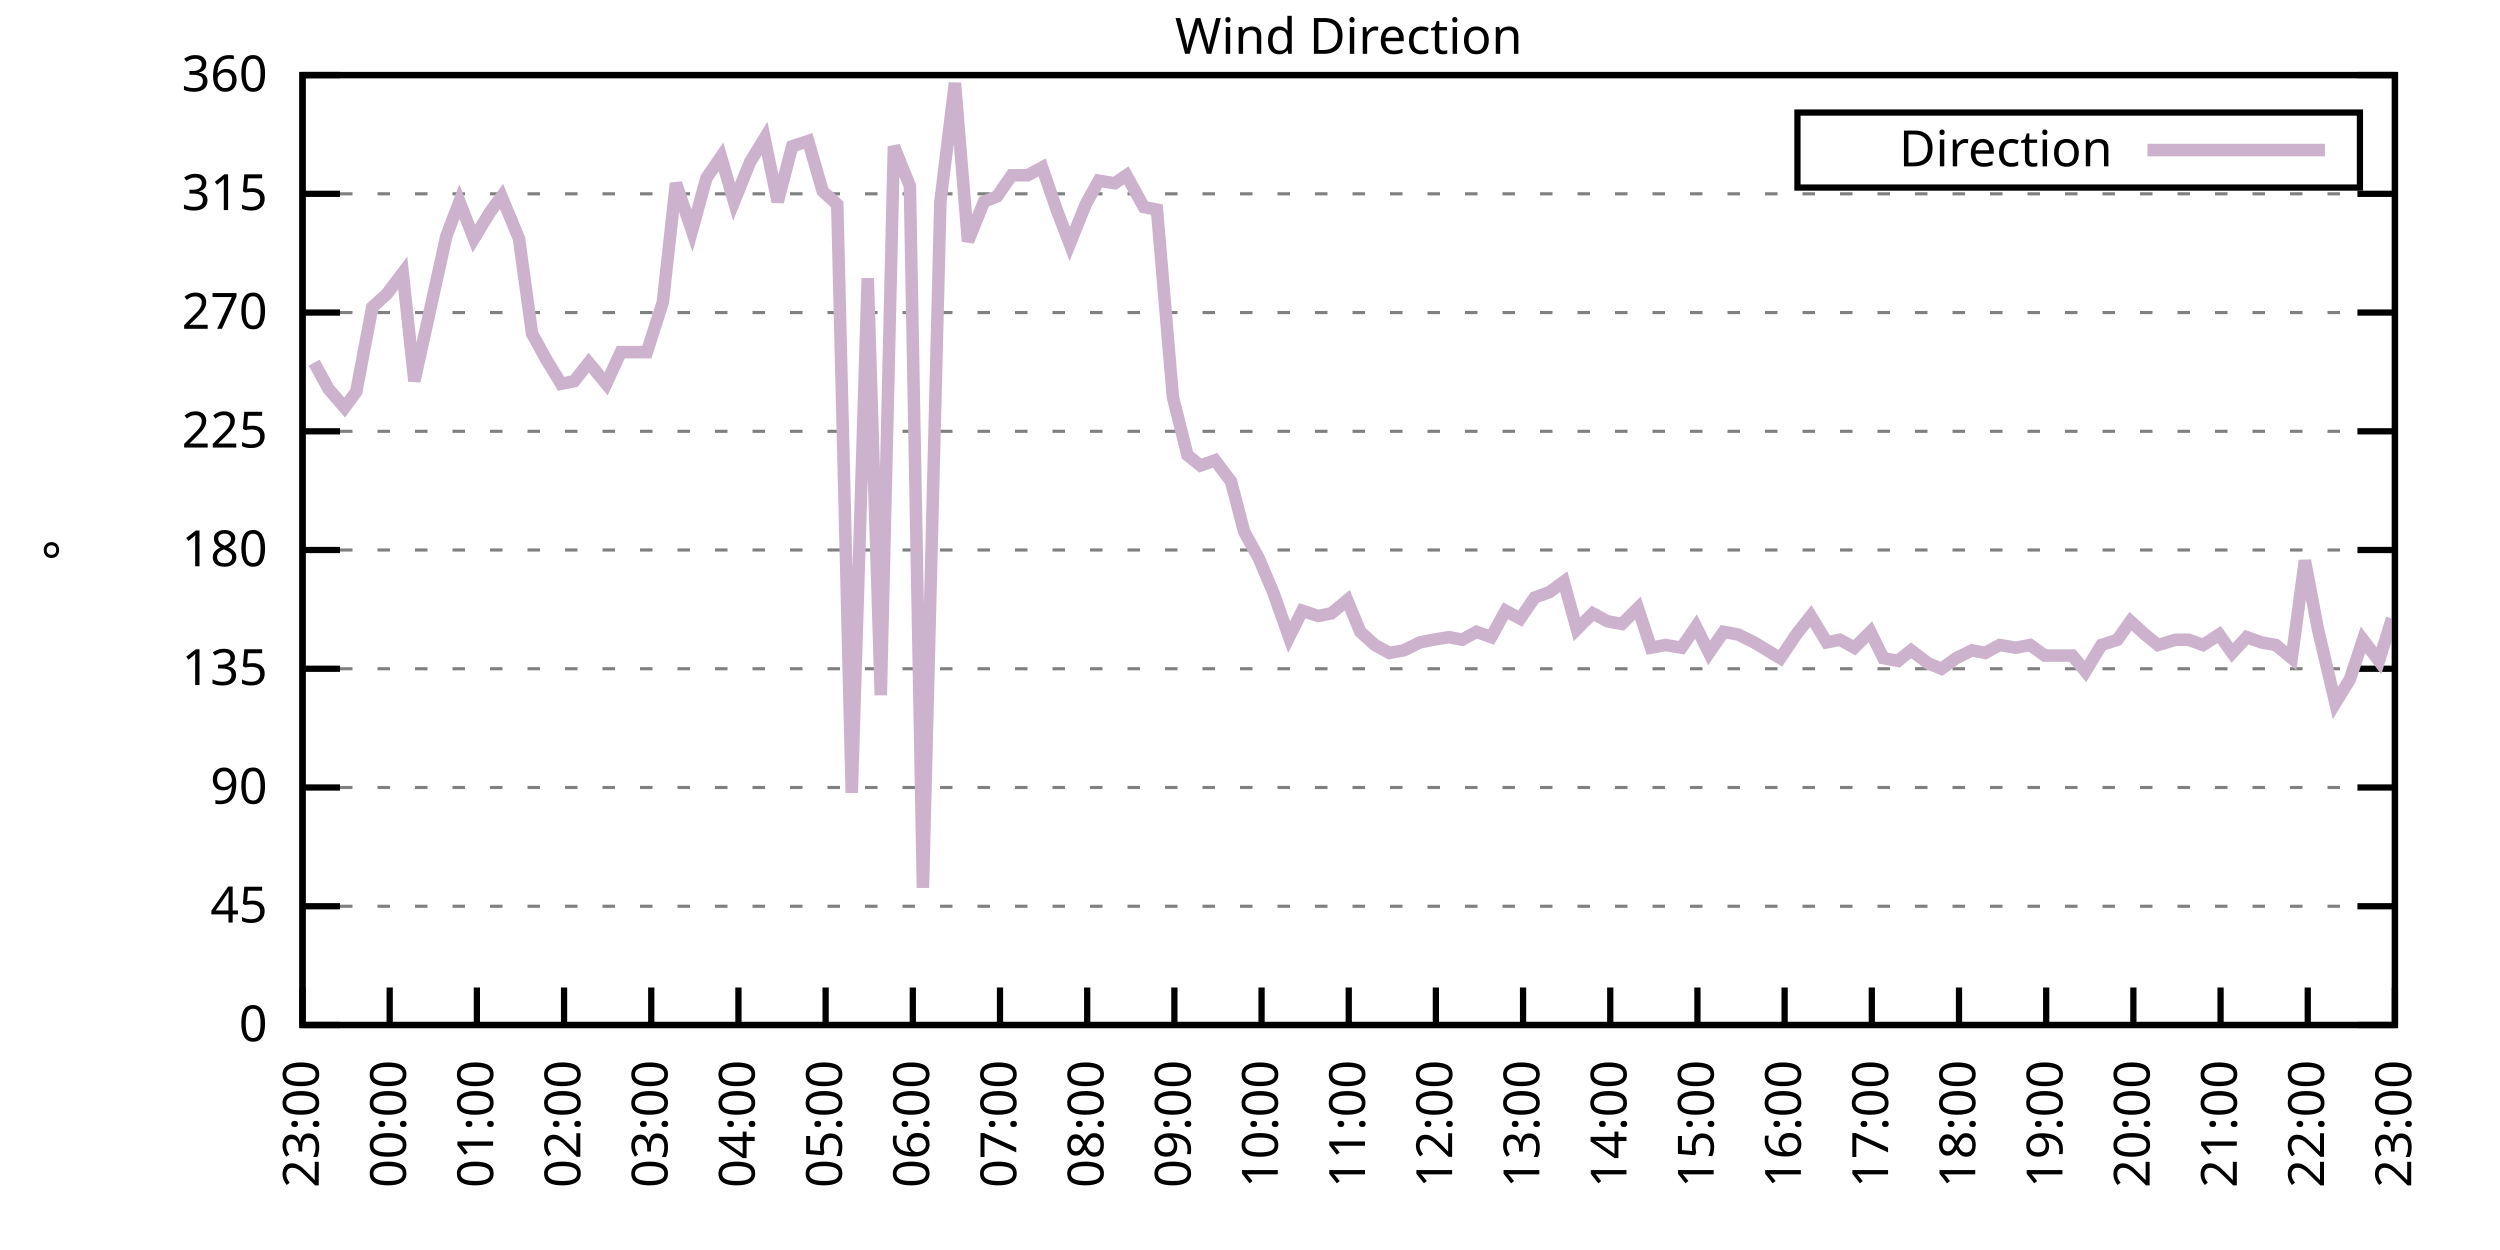
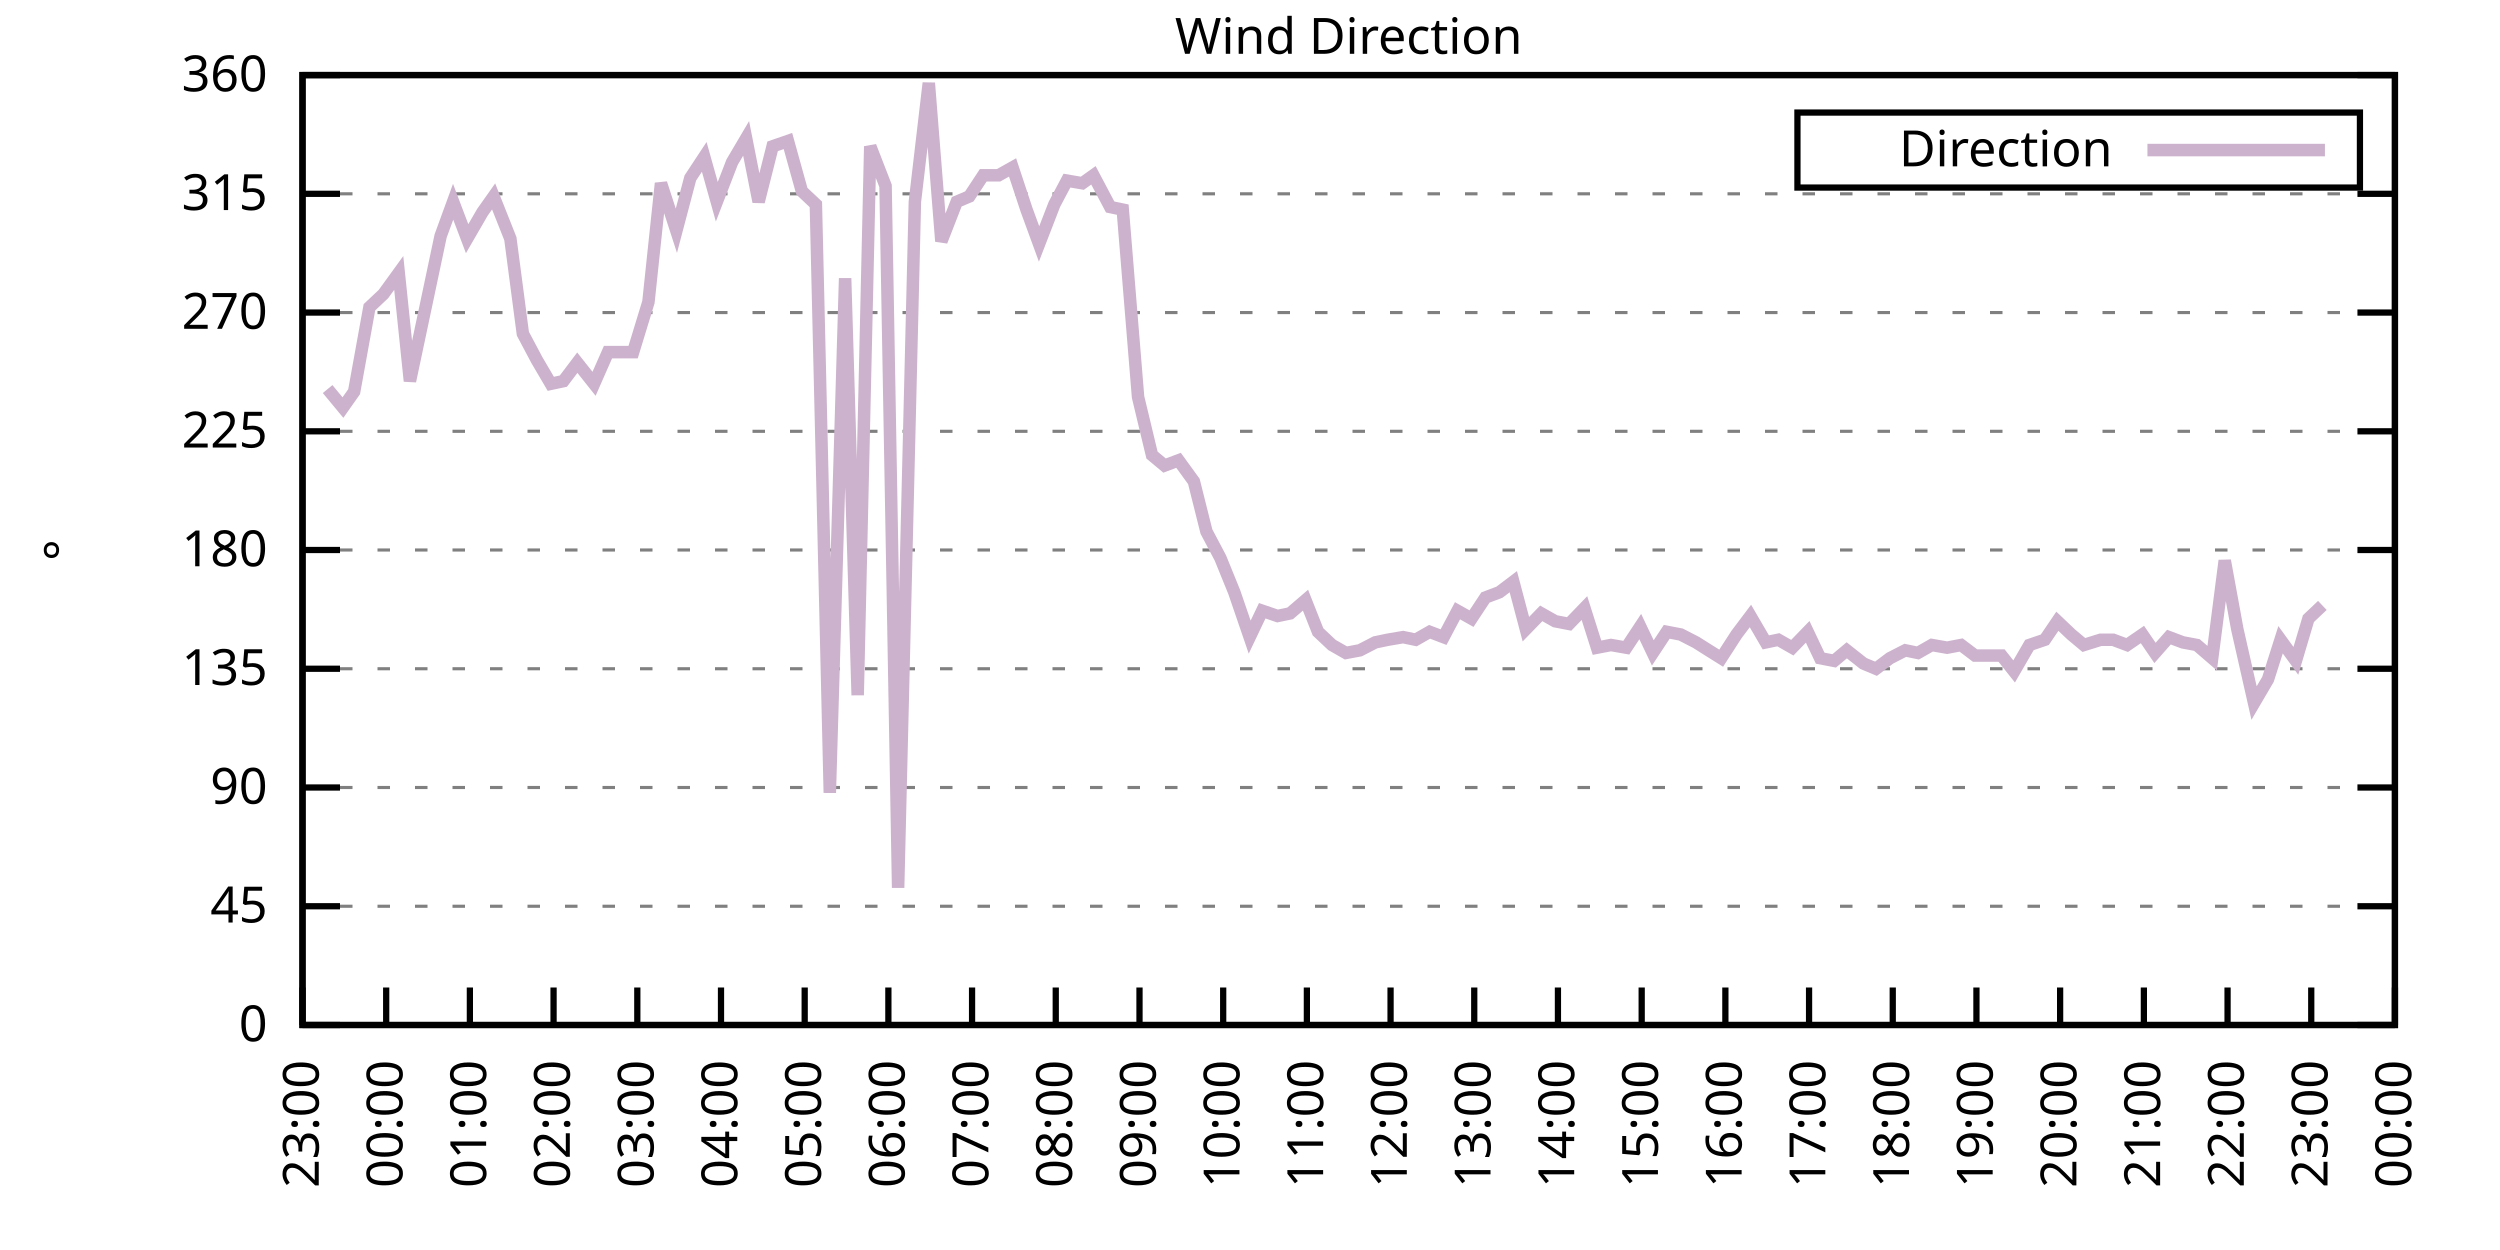
<svg xmlns="http://www.w3.org/2000/svg" xmlns:xlink="http://www.w3.org/1999/xlink" width="400" height="200" viewBox="0 0 400 200">
  <g id="gnuplot_canvas">
    <rect x="0" y="0" width="400" height="200" fill="none" />
    <defs>
      <circle id="gpDot" r="0.5" stroke-width="0.5" stroke="currentColor" />
      <path id="gpPt0" stroke-width="0.333" stroke="currentColor" d="M-1,0 h2 M0,-1 v2" />
      <path id="gpPt1" stroke-width="0.333" stroke="currentColor" d="M-1,-1 L1,1 M1,-1 L-1,1" />
      <path id="gpPt2" stroke-width="0.333" stroke="currentColor" d="M-1,0 L1,0 M0,-1 L0,1 M-1,-1 L1,1 M-1,1 L1,-1" />
      <rect id="gpPt3" stroke-width="0.333" stroke="currentColor" x="-1" y="-1" width="2" height="2" />
      <rect id="gpPt4" stroke-width="0.333" stroke="currentColor" fill="currentColor" x="-1" y="-1" width="2" height="2" />
      <circle id="gpPt5" stroke-width="0.333" stroke="currentColor" cx="0" cy="0" r="1" />
      <use xlink:href="#gpPt5" id="gpPt6" fill="currentColor" stroke="none" />
      <path id="gpPt7" stroke-width="0.333" stroke="currentColor" d="M0,-1.33 L-1.33,0.67 L1.33,0.67 z" />
      <use xlink:href="#gpPt7" id="gpPt8" fill="currentColor" stroke="none" />
      <use xlink:href="#gpPt7" id="gpPt9" stroke="currentColor" transform="rotate(180)" />
      <use xlink:href="#gpPt9" id="gpPt10" fill="currentColor" stroke="none" />
      <use xlink:href="#gpPt3" id="gpPt11" stroke="currentColor" transform="rotate(45)" />
      <use xlink:href="#gpPt11" id="gpPt12" fill="currentColor" stroke="none" />
      <path id="gpPt13" stroke-width="0.333" stroke="currentColor" d="M0,1.330 L1.265,0.411 L0.782,-1.067 L-0.782,-1.076 L-1.265,0.411 z" />
      <use xlink:href="#gpPt13" id="gpPt14" fill="currentColor" stroke="none" />
      <filter id="textbox" filterUnits="objectBoundingBox" x="0" y="0" height="1" width="1">
        <feFlood flood-color="white" flood-opacity="1" result="bgnd" />
        <feComposite in="SourceGraphic" in2="bgnd" operator="atop" />
      </filter>
      <filter id="greybox" filterUnits="objectBoundingBox" x="0" y="0" height="1" width="1">
        <feFlood flood-color="lightgrey" flood-opacity="1" result="grey" />
        <feComposite in="SourceGraphic" in2="grey" operator="atop" />
      </filter>
    </defs>
    <g fill="none" color="white" stroke="currentColor" stroke-width="1.00" stroke-linecap="butt" stroke-linejoin="miter">
</g>
    <g fill="none" color="black" stroke="currentColor" stroke-width="1.00" stroke-linecap="butt" stroke-linejoin="miter">
      <g stroke="none" shape-rendering="crispEdges">
        <polygon fill="rgb(255, 255, 255)" points="48.40,164.00 383.18,164.00 383.18,12.02 48.40,12.02 " />
      </g>
    </g>
    <g fill="none" color="black" stroke="currentColor" stroke-width="1.00" stroke-linecap="butt" stroke-linejoin="miter">
</g>
    <g fill="none" color="black" stroke="black" stroke-width="0.50" stroke-linecap="butt" stroke-linejoin="miter">
</g>
    <g fill="none" color="gray" stroke="currentColor" stroke-width="0.50" stroke-linecap="butt" stroke-linejoin="miter">
      <path stroke="gray" stroke-dasharray="2,4" class="gridline" d="M48.40,164.00 L383.19,164.00  " />
    </g>
    <g fill="none" color="gray" stroke="gray" stroke-width="1.00" stroke-linecap="butt" stroke-linejoin="miter">
</g>
    <g fill="none" color="black" stroke="currentColor" stroke-width="1.00" stroke-linecap="butt" stroke-linejoin="miter">
      <path stroke="black" d="M48.40,164.00 L54.40,164.00 M383.19,164.00 L377.19,164.00  " />
      <g transform="translate(42.80,166.60)" stroke="none" fill="black" font-family="Sans" font-size="8.00" text-anchor="end">
        <text>
          <tspan font-family="Sans"> 0</tspan>
        </text>
      </g>
    </g>
    <g fill="none" color="black" stroke="currentColor" stroke-width="1.00" stroke-linecap="butt" stroke-linejoin="miter">
</g>
    <g fill="none" color="black" stroke="black" stroke-width="0.50" stroke-linecap="butt" stroke-linejoin="miter">
</g>
    <g fill="none" color="gray" stroke="currentColor" stroke-width="0.50" stroke-linecap="butt" stroke-linejoin="miter">
      <path stroke="gray" stroke-dasharray="2,4" class="gridline" d="M48.40,145.00 L383.19,145.00  " />
    </g>
    <g fill="none" color="gray" stroke="gray" stroke-width="1.00" stroke-linecap="butt" stroke-linejoin="miter">
</g>
    <g fill="none" color="black" stroke="currentColor" stroke-width="1.00" stroke-linecap="butt" stroke-linejoin="miter">
      <path stroke="black" d="M48.40,145.00 L54.40,145.00 M383.19,145.00 L377.19,145.00  " />
      <g transform="translate(42.80,147.60)" stroke="none" fill="black" font-family="Sans" font-size="8.00" text-anchor="end">
        <text>
          <tspan font-family="Sans"> 45</tspan>
        </text>
      </g>
    </g>
    <g fill="none" color="black" stroke="currentColor" stroke-width="1.00" stroke-linecap="butt" stroke-linejoin="miter">
</g>
    <g fill="none" color="black" stroke="black" stroke-width="0.50" stroke-linecap="butt" stroke-linejoin="miter">
</g>
    <g fill="none" color="gray" stroke="currentColor" stroke-width="0.50" stroke-linecap="butt" stroke-linejoin="miter">
      <path stroke="gray" stroke-dasharray="2,4" class="gridline" d="M48.40,126.00 L383.19,126.00  " />
    </g>
    <g fill="none" color="gray" stroke="gray" stroke-width="1.00" stroke-linecap="butt" stroke-linejoin="miter">
</g>
    <g fill="none" color="black" stroke="currentColor" stroke-width="1.00" stroke-linecap="butt" stroke-linejoin="miter">
      <path stroke="black" d="M48.40,126.00 L54.40,126.00 M383.19,126.00 L377.19,126.00  " />
      <g transform="translate(42.80,128.60)" stroke="none" fill="black" font-family="Sans" font-size="8.00" text-anchor="end">
        <text>
          <tspan font-family="Sans"> 90</tspan>
        </text>
      </g>
    </g>
    <g fill="none" color="black" stroke="currentColor" stroke-width="1.00" stroke-linecap="butt" stroke-linejoin="miter">
</g>
    <g fill="none" color="black" stroke="black" stroke-width="0.50" stroke-linecap="butt" stroke-linejoin="miter">
</g>
    <g fill="none" color="gray" stroke="currentColor" stroke-width="0.50" stroke-linecap="butt" stroke-linejoin="miter">
      <path stroke="gray" stroke-dasharray="2,4" class="gridline" d="M48.40,107.00 L383.19,107.00  " />
    </g>
    <g fill="none" color="gray" stroke="gray" stroke-width="1.00" stroke-linecap="butt" stroke-linejoin="miter">
</g>
    <g fill="none" color="black" stroke="currentColor" stroke-width="1.00" stroke-linecap="butt" stroke-linejoin="miter">
      <path stroke="black" d="M48.40,107.00 L54.40,107.00 M383.19,107.00 L377.19,107.00  " />
      <g transform="translate(42.80,109.60)" stroke="none" fill="black" font-family="Sans" font-size="8.00" text-anchor="end">
        <text>
          <tspan font-family="Sans"> 135</tspan>
        </text>
      </g>
    </g>
    <g fill="none" color="black" stroke="currentColor" stroke-width="1.00" stroke-linecap="butt" stroke-linejoin="miter">
</g>
    <g fill="none" color="black" stroke="black" stroke-width="0.50" stroke-linecap="butt" stroke-linejoin="miter">
</g>
    <g fill="none" color="gray" stroke="currentColor" stroke-width="0.50" stroke-linecap="butt" stroke-linejoin="miter">
      <path stroke="gray" stroke-dasharray="2,4" class="gridline" d="M48.40,88.00 L383.19,88.00  " />
    </g>
    <g fill="none" color="gray" stroke="gray" stroke-width="1.00" stroke-linecap="butt" stroke-linejoin="miter">
</g>
    <g fill="none" color="black" stroke="currentColor" stroke-width="1.00" stroke-linecap="butt" stroke-linejoin="miter">
      <path stroke="black" d="M48.40,88.00 L54.40,88.00 M383.19,88.00 L377.19,88.00  " />
      <g transform="translate(42.80,90.60)" stroke="none" fill="black" font-family="Sans" font-size="8.00" text-anchor="end">
        <text>
          <tspan font-family="Sans"> 180</tspan>
        </text>
      </g>
    </g>
    <g fill="none" color="black" stroke="currentColor" stroke-width="1.00" stroke-linecap="butt" stroke-linejoin="miter">
</g>
    <g fill="none" color="black" stroke="black" stroke-width="0.50" stroke-linecap="butt" stroke-linejoin="miter">
</g>
    <g fill="none" color="gray" stroke="currentColor" stroke-width="0.50" stroke-linecap="butt" stroke-linejoin="miter">
      <path stroke="gray" stroke-dasharray="2,4" class="gridline" d="M48.40,69.01 L383.19,69.01  " />
    </g>
    <g fill="none" color="gray" stroke="gray" stroke-width="1.00" stroke-linecap="butt" stroke-linejoin="miter">
</g>
    <g fill="none" color="black" stroke="currentColor" stroke-width="1.00" stroke-linecap="butt" stroke-linejoin="miter">
      <path stroke="black" d="M48.40,69.01 L54.40,69.01 M383.19,69.01 L377.19,69.01  " />
      <g transform="translate(42.80,71.61)" stroke="none" fill="black" font-family="Sans" font-size="8.00" text-anchor="end">
        <text>
          <tspan font-family="Sans"> 225</tspan>
        </text>
      </g>
    </g>
    <g fill="none" color="black" stroke="currentColor" stroke-width="1.00" stroke-linecap="butt" stroke-linejoin="miter">
</g>
    <g fill="none" color="black" stroke="black" stroke-width="0.50" stroke-linecap="butt" stroke-linejoin="miter">
</g>
    <g fill="none" color="gray" stroke="currentColor" stroke-width="0.50" stroke-linecap="butt" stroke-linejoin="miter">
      <path stroke="gray" stroke-dasharray="2,4" class="gridline" d="M48.40,50.01 L383.19,50.01  " />
    </g>
    <g fill="none" color="gray" stroke="gray" stroke-width="1.00" stroke-linecap="butt" stroke-linejoin="miter">
</g>
    <g fill="none" color="black" stroke="currentColor" stroke-width="1.00" stroke-linecap="butt" stroke-linejoin="miter">
      <path stroke="black" d="M48.40,50.01 L54.40,50.01 M383.19,50.01 L377.19,50.01  " />
      <g transform="translate(42.80,52.61)" stroke="none" fill="black" font-family="Sans" font-size="8.00" text-anchor="end">
        <text>
          <tspan font-family="Sans"> 270</tspan>
        </text>
      </g>
    </g>
    <g fill="none" color="black" stroke="currentColor" stroke-width="1.00" stroke-linecap="butt" stroke-linejoin="miter">
</g>
    <g fill="none" color="black" stroke="black" stroke-width="0.50" stroke-linecap="butt" stroke-linejoin="miter">
</g>
    <g fill="none" color="gray" stroke="currentColor" stroke-width="0.50" stroke-linecap="butt" stroke-linejoin="miter">
      <path stroke="gray" stroke-dasharray="2,4" class="gridline" d="M48.40,31.01 L383.19,31.01  " />
    </g>
    <g fill="none" color="gray" stroke="gray" stroke-width="1.00" stroke-linecap="butt" stroke-linejoin="miter">
</g>
    <g fill="none" color="black" stroke="currentColor" stroke-width="1.00" stroke-linecap="butt" stroke-linejoin="miter">
      <path stroke="black" d="M48.40,31.01 L54.40,31.01 M383.19,31.01 L377.19,31.01  " />
      <g transform="translate(42.80,33.61)" stroke="none" fill="black" font-family="Sans" font-size="8.00" text-anchor="end">
        <text>
          <tspan font-family="Sans"> 315</tspan>
        </text>
      </g>
    </g>
    <g fill="none" color="black" stroke="currentColor" stroke-width="1.00" stroke-linecap="butt" stroke-linejoin="miter">
</g>
    <g fill="none" color="black" stroke="black" stroke-width="0.50" stroke-linecap="butt" stroke-linejoin="miter">
</g>
    <g fill="none" color="gray" stroke="currentColor" stroke-width="0.50" stroke-linecap="butt" stroke-linejoin="miter">
      <path stroke="gray" stroke-dasharray="2,4" class="gridline" d="M48.40,12.01 L383.19,12.01  " />
    </g>
    <g fill="none" color="gray" stroke="gray" stroke-width="1.00" stroke-linecap="butt" stroke-linejoin="miter">
</g>
    <g fill="none" color="black" stroke="currentColor" stroke-width="1.00" stroke-linecap="butt" stroke-linejoin="miter">
      <path stroke="black" d="M48.40,12.01 L54.40,12.01 M383.19,12.01 L377.19,12.01  " />
      <g transform="translate(42.80,14.61)" stroke="none" fill="black" font-family="Sans" font-size="8.00" text-anchor="end">
        <text>
          <tspan font-family="Sans"> 360</tspan>
        </text>
      </g>
    </g>
    <g fill="none" color="black" stroke="currentColor" stroke-width="1.00" stroke-linecap="butt" stroke-linejoin="miter">
      <path stroke="black" d="M48.40,164.00 L48.40,158.00  " />
      <g transform="translate(51.00,169.60) rotate(270.00)" stroke="none" fill="black" font-family="Sans" font-size="8.00" text-anchor="end">
        <text>
          <tspan font-family="Sans">23:00</tspan>
        </text>
      </g>
    </g>
    <g fill="none" color="black" stroke="currentColor" stroke-width="1.00" stroke-linecap="butt" stroke-linejoin="miter">
-       <path stroke="black" d="M62.35,164.00 L62.35,158.00  " />
-       <g transform="translate(64.95,169.60) rotate(270.00)" stroke="none" fill="black" font-family="Sans" font-size="8.00" text-anchor="end">
+       <path stroke="black" d="M61.79,164.00 L61.79,158.00  " />
+       <g transform="translate(64.39,169.60) rotate(270.00)" stroke="none" fill="black" font-family="Sans" font-size="8.00" text-anchor="end">
        <text>
          <tspan font-family="Sans">00:00</tspan>
        </text>
      </g>
    </g>
    <g fill="none" color="black" stroke="currentColor" stroke-width="1.00" stroke-linecap="butt" stroke-linejoin="miter">
-       <path stroke="black" d="M76.30,164.00 L76.30,158.00  " />
-       <g transform="translate(78.90,169.60) rotate(270.00)" stroke="none" fill="black" font-family="Sans" font-size="8.00" text-anchor="end">
+       <path stroke="black" d="M75.18,164.00 L75.18,158.00  " />
+       <g transform="translate(77.78,169.60) rotate(270.00)" stroke="none" fill="black" font-family="Sans" font-size="8.00" text-anchor="end">
        <text>
          <tspan font-family="Sans">01:00</tspan>
        </text>
      </g>
    </g>
    <g fill="none" color="black" stroke="currentColor" stroke-width="1.00" stroke-linecap="butt" stroke-linejoin="miter">
-       <path stroke="black" d="M90.25,164.00 L90.25,158.00  " />
-       <g transform="translate(92.85,169.60) rotate(270.00)" stroke="none" fill="black" font-family="Sans" font-size="8.00" text-anchor="end">
+       <path stroke="black" d="M88.57,164.00 L88.57,158.00  " />
+       <g transform="translate(91.17,169.60) rotate(270.00)" stroke="none" fill="black" font-family="Sans" font-size="8.00" text-anchor="end">
        <text>
          <tspan font-family="Sans">02:00</tspan>
        </text>
      </g>
    </g>
    <g fill="none" color="black" stroke="currentColor" stroke-width="1.00" stroke-linecap="butt" stroke-linejoin="miter">
-       <path stroke="black" d="M104.20,164.00 L104.20,158.00  " />
-       <g transform="translate(106.80,169.60) rotate(270.00)" stroke="none" fill="black" font-family="Sans" font-size="8.00" text-anchor="end">
+       <path stroke="black" d="M101.97,164.00 L101.97,158.00  " />
+       <g transform="translate(104.57,169.60) rotate(270.00)" stroke="none" fill="black" font-family="Sans" font-size="8.00" text-anchor="end">
        <text>
          <tspan font-family="Sans">03:00</tspan>
        </text>
      </g>
    </g>
    <g fill="none" color="black" stroke="currentColor" stroke-width="1.00" stroke-linecap="butt" stroke-linejoin="miter">
-       <path stroke="black" d="M118.15,164.00 L118.15,158.00  " />
-       <g transform="translate(120.75,169.60) rotate(270.00)" stroke="none" fill="black" font-family="Sans" font-size="8.00" text-anchor="end">
+       <path stroke="black" d="M115.36,164.00 L115.36,158.00  " />
+       <g transform="translate(117.96,169.60) rotate(270.00)" stroke="none" fill="black" font-family="Sans" font-size="8.00" text-anchor="end">
        <text>
          <tspan font-family="Sans">04:00</tspan>
        </text>
      </g>
    </g>
    <g fill="none" color="black" stroke="currentColor" stroke-width="1.00" stroke-linecap="butt" stroke-linejoin="miter">
-       <path stroke="black" d="M132.10,164.00 L132.10,158.00  " />
-       <g transform="translate(134.70,169.60) rotate(270.00)" stroke="none" fill="black" font-family="Sans" font-size="8.00" text-anchor="end">
+       <path stroke="black" d="M128.75,164.00 L128.75,158.00  " />
+       <g transform="translate(131.35,169.60) rotate(270.00)" stroke="none" fill="black" font-family="Sans" font-size="8.00" text-anchor="end">
        <text>
          <tspan font-family="Sans">05:00</tspan>
        </text>
      </g>
    </g>
    <g fill="none" color="black" stroke="currentColor" stroke-width="1.00" stroke-linecap="butt" stroke-linejoin="miter">
-       <path stroke="black" d="M146.05,164.00 L146.05,158.00  " />
-       <g transform="translate(148.65,169.60) rotate(270.00)" stroke="none" fill="black" font-family="Sans" font-size="8.00" text-anchor="end">
+       <path stroke="black" d="M142.14,164.00 L142.14,158.00  " />
+       <g transform="translate(144.74,169.60) rotate(270.00)" stroke="none" fill="black" font-family="Sans" font-size="8.00" text-anchor="end">
        <text>
          <tspan font-family="Sans">06:00</tspan>
        </text>
      </g>
    </g>
    <g fill="none" color="black" stroke="currentColor" stroke-width="1.00" stroke-linecap="butt" stroke-linejoin="miter">
-       <path stroke="black" d="M160.00,164.00 L160.00,158.00  " />
-       <g transform="translate(162.60,169.60) rotate(270.00)" stroke="none" fill="black" font-family="Sans" font-size="8.00" text-anchor="end">
+       <path stroke="black" d="M155.53,164.00 L155.53,158.00  " />
+       <g transform="translate(158.13,169.60) rotate(270.00)" stroke="none" fill="black" font-family="Sans" font-size="8.00" text-anchor="end">
        <text>
          <tspan font-family="Sans">07:00</tspan>
        </text>
      </g>
    </g>
    <g fill="none" color="black" stroke="currentColor" stroke-width="1.00" stroke-linecap="butt" stroke-linejoin="miter">
-       <path stroke="black" d="M173.95,164.00 L173.95,158.00  " />
-       <g transform="translate(176.55,169.60) rotate(270.00)" stroke="none" fill="black" font-family="Sans" font-size="8.00" text-anchor="end">
+       <path stroke="black" d="M168.92,164.00 L168.92,158.00  " />
+       <g transform="translate(171.52,169.60) rotate(270.00)" stroke="none" fill="black" font-family="Sans" font-size="8.00" text-anchor="end">
        <text>
          <tspan font-family="Sans">08:00</tspan>
        </text>
      </g>
    </g>
    <g fill="none" color="black" stroke="currentColor" stroke-width="1.00" stroke-linecap="butt" stroke-linejoin="miter">
-       <path stroke="black" d="M187.90,164.00 L187.90,158.00  " />
-       <g transform="translate(190.50,169.60) rotate(270.00)" stroke="none" fill="black" font-family="Sans" font-size="8.00" text-anchor="end">
+       <path stroke="black" d="M182.32,164.00 L182.32,158.00  " />
+       <g transform="translate(184.92,169.60) rotate(270.00)" stroke="none" fill="black" font-family="Sans" font-size="8.00" text-anchor="end">
        <text>
          <tspan font-family="Sans">09:00</tspan>
        </text>
      </g>
    </g>
    <g fill="none" color="black" stroke="currentColor" stroke-width="1.00" stroke-linecap="butt" stroke-linejoin="miter">
-       <path stroke="black" d="M201.85,164.00 L201.85,158.00  " />
-       <g transform="translate(204.45,169.60) rotate(270.00)" stroke="none" fill="black" font-family="Sans" font-size="8.00" text-anchor="end">
+       <path stroke="black" d="M195.71,164.00 L195.71,158.00  " />
+       <g transform="translate(198.31,169.60) rotate(270.00)" stroke="none" fill="black" font-family="Sans" font-size="8.00" text-anchor="end">
        <text>
          <tspan font-family="Sans">10:00</tspan>
        </text>
      </g>
    </g>
    <g fill="none" color="black" stroke="currentColor" stroke-width="1.00" stroke-linecap="butt" stroke-linejoin="miter">
-       <path stroke="black" d="M215.80,164.00 L215.80,158.00  " />
-       <g transform="translate(218.40,169.60) rotate(270.00)" stroke="none" fill="black" font-family="Sans" font-size="8.00" text-anchor="end">
+       <path stroke="black" d="M209.10,164.00 L209.10,158.00  " />
+       <g transform="translate(211.70,169.60) rotate(270.00)" stroke="none" fill="black" font-family="Sans" font-size="8.00" text-anchor="end">
        <text>
          <tspan font-family="Sans">11:00</tspan>
        </text>
      </g>
    </g>
    <g fill="none" color="black" stroke="currentColor" stroke-width="1.00" stroke-linecap="butt" stroke-linejoin="miter">
-       <path stroke="black" d="M229.74,164.00 L229.74,158.00  " />
-       <g transform="translate(232.34,169.60) rotate(270.00)" stroke="none" fill="black" font-family="Sans" font-size="8.00" text-anchor="end">
+       <path stroke="black" d="M222.49,164.00 L222.49,158.00  " />
+       <g transform="translate(225.09,169.60) rotate(270.00)" stroke="none" fill="black" font-family="Sans" font-size="8.00" text-anchor="end">
        <text>
          <tspan font-family="Sans">12:00</tspan>
        </text>
      </g>
    </g>
    <g fill="none" color="black" stroke="currentColor" stroke-width="1.00" stroke-linecap="butt" stroke-linejoin="miter">
-       <path stroke="black" d="M243.69,164.00 L243.69,158.00  " />
-       <g transform="translate(246.29,169.60) rotate(270.00)" stroke="none" fill="black" font-family="Sans" font-size="8.00" text-anchor="end">
+       <path stroke="black" d="M235.88,164.00 L235.88,158.00  " />
+       <g transform="translate(238.48,169.60) rotate(270.00)" stroke="none" fill="black" font-family="Sans" font-size="8.00" text-anchor="end">
        <text>
          <tspan font-family="Sans">13:00</tspan>
        </text>
      </g>
    </g>
    <g fill="none" color="black" stroke="currentColor" stroke-width="1.00" stroke-linecap="butt" stroke-linejoin="miter">
-       <path stroke="black" d="M257.64,164.00 L257.64,158.00  " />
-       <g transform="translate(260.24,169.60) rotate(270.00)" stroke="none" fill="black" font-family="Sans" font-size="8.00" text-anchor="end">
+       <path stroke="black" d="M249.27,164.00 L249.27,158.00  " />
+       <g transform="translate(251.87,169.60) rotate(270.00)" stroke="none" fill="black" font-family="Sans" font-size="8.00" text-anchor="end">
        <text>
          <tspan font-family="Sans">14:00</tspan>
        </text>
      </g>
    </g>
    <g fill="none" color="black" stroke="currentColor" stroke-width="1.00" stroke-linecap="butt" stroke-linejoin="miter">
-       <path stroke="black" d="M271.59,164.00 L271.59,158.00  " />
-       <g transform="translate(274.19,169.60) rotate(270.00)" stroke="none" fill="black" font-family="Sans" font-size="8.00" text-anchor="end">
+       <path stroke="black" d="M262.67,164.00 L262.67,158.00  " />
+       <g transform="translate(265.27,169.60) rotate(270.00)" stroke="none" fill="black" font-family="Sans" font-size="8.00" text-anchor="end">
        <text>
          <tspan font-family="Sans">15:00</tspan>
        </text>
      </g>
    </g>
    <g fill="none" color="black" stroke="currentColor" stroke-width="1.00" stroke-linecap="butt" stroke-linejoin="miter">
-       <path stroke="black" d="M285.54,164.00 L285.54,158.00  " />
-       <g transform="translate(288.14,169.60) rotate(270.00)" stroke="none" fill="black" font-family="Sans" font-size="8.00" text-anchor="end">
+       <path stroke="black" d="M276.06,164.00 L276.06,158.00  " />
+       <g transform="translate(278.66,169.60) rotate(270.00)" stroke="none" fill="black" font-family="Sans" font-size="8.00" text-anchor="end">
        <text>
          <tspan font-family="Sans">16:00</tspan>
        </text>
      </g>
    </g>
    <g fill="none" color="black" stroke="currentColor" stroke-width="1.00" stroke-linecap="butt" stroke-linejoin="miter">
-       <path stroke="black" d="M299.49,164.00 L299.49,158.00  " />
-       <g transform="translate(302.09,169.60) rotate(270.00)" stroke="none" fill="black" font-family="Sans" font-size="8.00" text-anchor="end">
+       <path stroke="black" d="M289.45,164.00 L289.45,158.00  " />
+       <g transform="translate(292.05,169.60) rotate(270.00)" stroke="none" fill="black" font-family="Sans" font-size="8.00" text-anchor="end">
        <text>
          <tspan font-family="Sans">17:00</tspan>
        </text>
      </g>
    </g>
    <g fill="none" color="black" stroke="currentColor" stroke-width="1.00" stroke-linecap="butt" stroke-linejoin="miter">
-       <path stroke="black" d="M313.44,164.00 L313.44,158.00  " />
-       <g transform="translate(316.04,169.60) rotate(270.00)" stroke="none" fill="black" font-family="Sans" font-size="8.00" text-anchor="end">
+       <path stroke="black" d="M302.84,164.00 L302.84,158.00  " />
+       <g transform="translate(305.44,169.60) rotate(270.00)" stroke="none" fill="black" font-family="Sans" font-size="8.00" text-anchor="end">
        <text>
          <tspan font-family="Sans">18:00</tspan>
        </text>
      </g>
    </g>
    <g fill="none" color="black" stroke="currentColor" stroke-width="1.00" stroke-linecap="butt" stroke-linejoin="miter">
-       <path stroke="black" d="M327.39,164.00 L327.39,158.00  " />
-       <g transform="translate(329.99,169.60) rotate(270.00)" stroke="none" fill="black" font-family="Sans" font-size="8.00" text-anchor="end">
+       <path stroke="black" d="M316.23,164.00 L316.23,158.00  " />
+       <g transform="translate(318.83,169.60) rotate(270.00)" stroke="none" fill="black" font-family="Sans" font-size="8.00" text-anchor="end">
        <text>
          <tspan font-family="Sans">19:00</tspan>
        </text>
      </g>
    </g>
    <g fill="none" color="black" stroke="currentColor" stroke-width="1.00" stroke-linecap="butt" stroke-linejoin="miter">
-       <path stroke="black" d="M341.34,164.00 L341.34,158.00  " />
-       <g transform="translate(343.94,169.60) rotate(270.00)" stroke="none" fill="black" font-family="Sans" font-size="8.00" text-anchor="end">
+       <path stroke="black" d="M329.62,164.00 L329.62,158.00  " />
+       <g transform="translate(332.22,169.60) rotate(270.00)" stroke="none" fill="black" font-family="Sans" font-size="8.00" text-anchor="end">
        <text>
          <tspan font-family="Sans">20:00</tspan>
        </text>
      </g>
    </g>
    <g fill="none" color="black" stroke="currentColor" stroke-width="1.00" stroke-linecap="butt" stroke-linejoin="miter">
-       <path stroke="black" d="M355.29,164.00 L355.29,158.00  " />
-       <g transform="translate(357.89,169.60) rotate(270.00)" stroke="none" fill="black" font-family="Sans" font-size="8.00" text-anchor="end">
+       <path stroke="black" d="M343.02,164.00 L343.02,158.00  " />
+       <g transform="translate(345.62,169.60) rotate(270.00)" stroke="none" fill="black" font-family="Sans" font-size="8.00" text-anchor="end">
        <text>
          <tspan font-family="Sans">21:00</tspan>
        </text>
      </g>
    </g>
    <g fill="none" color="black" stroke="currentColor" stroke-width="1.00" stroke-linecap="butt" stroke-linejoin="miter">
-       <path stroke="black" d="M369.24,164.00 L369.24,158.00  " />
-       <g transform="translate(371.84,169.60) rotate(270.00)" stroke="none" fill="black" font-family="Sans" font-size="8.00" text-anchor="end">
+       <path stroke="black" d="M356.41,164.00 L356.41,158.00  " />
+       <g transform="translate(359.01,169.60) rotate(270.00)" stroke="none" fill="black" font-family="Sans" font-size="8.00" text-anchor="end">
        <text>
          <tspan font-family="Sans">22:00</tspan>
+         </text>
+       </g>
+     </g>
+     <g fill="none" color="black" stroke="currentColor" stroke-width="1.00" stroke-linecap="butt" stroke-linejoin="miter">
+       <path stroke="black" d="M369.80,164.00 L369.80,158.00  " />
+       <g transform="translate(372.40,169.60) rotate(270.00)" stroke="none" fill="black" font-family="Sans" font-size="8.00" text-anchor="end">
+         <text>
+           <tspan font-family="Sans">23:00</tspan>
        </text>
      </g>
    </g>
    <g fill="none" color="black" stroke="currentColor" stroke-width="1.00" stroke-linecap="butt" stroke-linejoin="miter">
      <path stroke="black" d="M383.19,164.00 L383.19,158.00  " />
      <g transform="translate(385.79,169.60) rotate(270.00)" stroke="none" fill="black" font-family="Sans" font-size="8.00" text-anchor="end">
        <text>
-           <tspan font-family="Sans">23:00</tspan>
+           <tspan font-family="Sans">00:00</tspan>
        </text>
      </g>
    </g>
    <g fill="none" color="black" stroke="currentColor" stroke-width="1.00" stroke-linecap="butt" stroke-linejoin="miter">
</g>
    <g fill="none" color="black" stroke="currentColor" stroke-width="1.00" stroke-linecap="butt" stroke-linejoin="miter">
      <path stroke="black" d="M48.40,12.01 L48.40,164.00 L383.19,164.00 L383.19,12.01 L48.40,12.01 Z  " />
    </g>
    <g fill="none" color="black" stroke="currentColor" stroke-width="1.00" stroke-linecap="butt" stroke-linejoin="miter">
</g>
    <g fill="none" color="black" stroke="currentColor" stroke-width="1.00" stroke-linecap="butt" stroke-linejoin="miter">
      <path stroke="black" d="M287.59,30.01 L287.59,18.01 L377.59,18.01 L377.59,30.01 L287.59,30.01 Z  " />
    </g>
    <g id="Wind_direction_plot_1">
      <g fill="none" color="white" stroke="black" stroke-width="2.00" stroke-linecap="butt" stroke-linejoin="miter">
</g>
      <g fill="none" color="black" stroke="currentColor" stroke-width="2.00" stroke-linecap="butt" stroke-linejoin="miter">
        <g transform="translate(337.99,26.61)" stroke="none" fill="black" font-family="Sans" font-size="8.00" text-anchor="end">
          <text>
            <tspan font-family="Sans">Direction</tspan>
          </text>
        </g>
      </g>
      <g fill="none" color="black" stroke="currentColor" stroke-width="2.00" stroke-linecap="butt" stroke-linejoin="miter">
-         <path stroke="rgb(204, 178, 204)" d="M343.59,24.01 L371.99,24.01 M50.26,58.03 L52.58,62.25 L55.14,65.21 L57.00,62.67 L59.56,49.16 L61.88,47.05   L64.44,43.67 L66.30,60.98 L71.42,37.76 L73.51,32.28 L75.83,38.19 L78.39,33.96 L80.25,31.43 L83.04,38.19   L85.13,53.39 L87.46,57.61 L89.78,61.41 L91.88,60.98 L94.20,58.03 L96.99,61.41 L99.32,56.34 L101.18,56.34   L103.50,56.34 L106.06,48.32 L108.15,29.32 L110.71,36.92 L113.03,28.48 L115.36,25.10 L117.45,32.28 L120.01,25.94   L122.33,22.14 L124.43,32.28 L126.75,23.41 L129.31,22.56 L131.63,30.59 L133.96,32.70 L136.28,126.85 L138.84,44.52   L140.93,111.23 L143.02,23.41 L145.58,29.74 L147.67,142.05 L150.46,32.28 L152.79,13.28 L154.88,38.61 L157.44,32.28   L159.53,31.43 L161.86,28.05 L164.41,28.05 L166.74,26.79 L169.06,33.54 L171.16,39.03 L173.71,32.70 L175.81,28.90   L178.36,29.32 L180.22,28.05 L183.01,33.12 L185.11,33.54 L187.66,63.52 L189.99,72.81 L192.08,74.49 L194.41,73.65   L196.96,77.03 L199.06,85.05 L201.38,89.27 L203.71,94.76 L206.26,101.94 L208.36,97.72 L210.91,98.56 L213.01,98.14   L215.56,96.03 L217.65,101.09 L219.98,103.20 L222.30,104.47 L224.63,104.05 L227.19,102.78 L229.28,102.36 L231.84,101.94   L233.93,102.36 L236.25,101.09 L238.58,101.94 L240.90,97.72 L243.23,98.98 L245.55,95.60 L247.88,94.76 L250.20,93.07   L252.30,100.67 L254.85,98.14 L257.18,99.40 L259.50,99.83 L262.06,97.29 L264.15,103.63 L266.48,103.20 L269.04,103.63   L271.36,100.25 L273.45,104.47 L275.78,101.09 L278.10,101.52 L280.66,102.78 L282.75,104.05 L284.85,105.31 L287.40,101.52   L289.73,98.56 L292.29,102.78 L294.38,102.36 L296.70,103.63 L299.26,101.09 L301.35,105.31 L303.68,105.74 L305.77,104.05   L308.56,106.16 L310.65,107.00 L312.98,105.31 L315.53,104.05 L317.63,104.47 L319.95,103.20 L322.51,103.63 L324.83,103.20   L327.16,104.89 L331.58,104.89 L333.67,107.43 L336.23,103.20 L338.78,102.36 L340.88,99.40 L343.20,101.52 L345.29,103.20   L348.08,102.36 L350.18,102.36 L352.50,103.20 L355.06,101.52 L357.15,104.47 L359.48,101.94 L361.80,102.78 L364.13,103.20   L366.68,105.31 L368.78,89.69 L370.87,100.67 L373.66,112.49 L375.98,108.69 L378.08,102.36 L380.63,105.74 L382.73,98.98    " />
+         <path stroke="rgb(204, 178, 204)" d="M343.59,24.01 L371.99,24.01 M52.42,62.25 L54.87,65.21 L56.66,62.67 L59.11,49.16 L61.35,47.05 L63.80,43.67   L65.59,60.98 L70.50,37.76 L72.50,32.28 L74.74,38.19 L77.19,33.96 L78.98,31.43 L81.66,38.19 L83.66,53.39   L85.90,57.61 L88.13,61.41 L90.14,60.98 L92.37,58.03 L95.05,61.41 L97.28,56.34 L99.06,56.34 L101.30,56.34   L103.75,48.32 L105.76,29.32 L108.22,36.92 L110.45,28.48 L112.68,25.10 L114.69,32.28 L117.14,25.94 L119.38,22.14   L121.38,32.28 L123.62,23.41 L126.07,22.56 L128.30,30.59 L130.54,32.70 L132.77,126.85 L135.22,44.52 L137.23,111.23   L139.24,23.41 L141.69,29.74 L143.70,142.05 L146.38,32.28 L148.61,13.28 L150.62,38.61 L153.08,32.28 L155.09,31.43   L157.32,28.05 L159.77,28.05 L162.01,26.79 L164.24,33.54 L166.25,39.03 L168.70,32.70 L170.71,28.90 L173.17,29.32   L174.95,28.05 L177.63,33.12 L179.64,33.54 L182.09,63.52 L184.32,72.81 L186.33,74.49 L188.57,73.65 L191.02,77.03   L193.03,85.05 L195.26,89.27 L197.49,94.76 L199.95,101.94 L201.96,97.72 L204.41,98.56 L206.42,98.14 L208.88,96.03   L210.88,101.09 L213.12,103.20 L215.35,104.47 L217.58,104.05 L220.04,102.78 L222.04,102.36 L224.50,101.94 L226.51,102.36   L228.74,101.09 L230.97,101.94 L233.20,97.72 L235.44,98.98 L237.67,95.60 L239.90,94.76 L242.13,93.07 L244.14,100.67   L246.60,98.14 L248.83,99.40 L251.06,99.83 L253.51,97.29 L255.52,103.63 L257.76,103.20 L260.21,103.63 L262.44,100.25   L264.45,104.47 L266.68,101.09 L268.92,101.52 L271.37,102.78 L273.38,104.05 L275.39,105.31 L277.84,101.52 L280.07,98.56   L282.53,102.78 L284.54,102.36 L286.77,103.63 L289.23,101.09 L291.23,105.31 L293.47,105.74 L295.48,104.05 L298.15,106.16   L300.16,107.00 L302.39,105.31 L304.85,104.05 L306.86,104.47 L309.09,103.20 L311.54,103.63 L313.78,103.20 L316.01,104.89   L320.25,104.89 L322.26,107.43 L324.71,103.20 L327.17,102.36 L329.18,99.40 L331.41,101.52 L333.42,103.20 L336.10,102.36   L338.10,102.36 L340.34,103.20 L342.79,101.52 L344.80,104.47 L347.03,101.94 L349.26,102.78 L351.50,103.20 L353.95,105.31   L355.96,89.69 L357.97,100.67 L360.65,112.49 L362.88,108.69 L364.89,102.36 L367.34,105.74 L369.35,98.98 L371.58,96.87    " />
      </g>
    </g>
    <g fill="none" color="black" stroke="currentColor" stroke-width="2.00" stroke-linecap="butt" stroke-linejoin="miter">
</g>
    <g fill="none" color="black" stroke="black" stroke-width="1.00" stroke-linecap="butt" stroke-linejoin="miter">
</g>
    <g fill="none" color="black" stroke="currentColor" stroke-width="1.00" stroke-linecap="butt" stroke-linejoin="miter">
      <path stroke="black" d="M48.40,12.01 L48.40,164.00 L383.19,164.00 L383.19,12.01 L48.40,12.01 Z  " />
      <g transform="translate(12.80,88.01) rotate(270.00)" stroke="none" fill="black" font-family="Sans" font-size="8.00" text-anchor="middle">
        <text>
          <tspan font-family="Sans">°</tspan>
        </text>
      </g>
    </g>
    <g fill="none" color="black" stroke="currentColor" stroke-width="1.00" stroke-linecap="butt" stroke-linejoin="miter">
</g>
    <g fill="none" color="black" stroke="currentColor" stroke-width="1.00" stroke-linecap="butt" stroke-linejoin="miter">
      <g transform="translate(215.79,8.61)" stroke="none" fill="black" font-family="Sans" font-size="8.00" text-anchor="middle">
        <text>
          <tspan font-family="Sans">Wind Direction</tspan>
        </text>
      </g>
    </g>
    <g fill="none" color="black" stroke="currentColor" stroke-width="1.00" stroke-linecap="butt" stroke-linejoin="miter">
</g>
  </g>
</svg>
